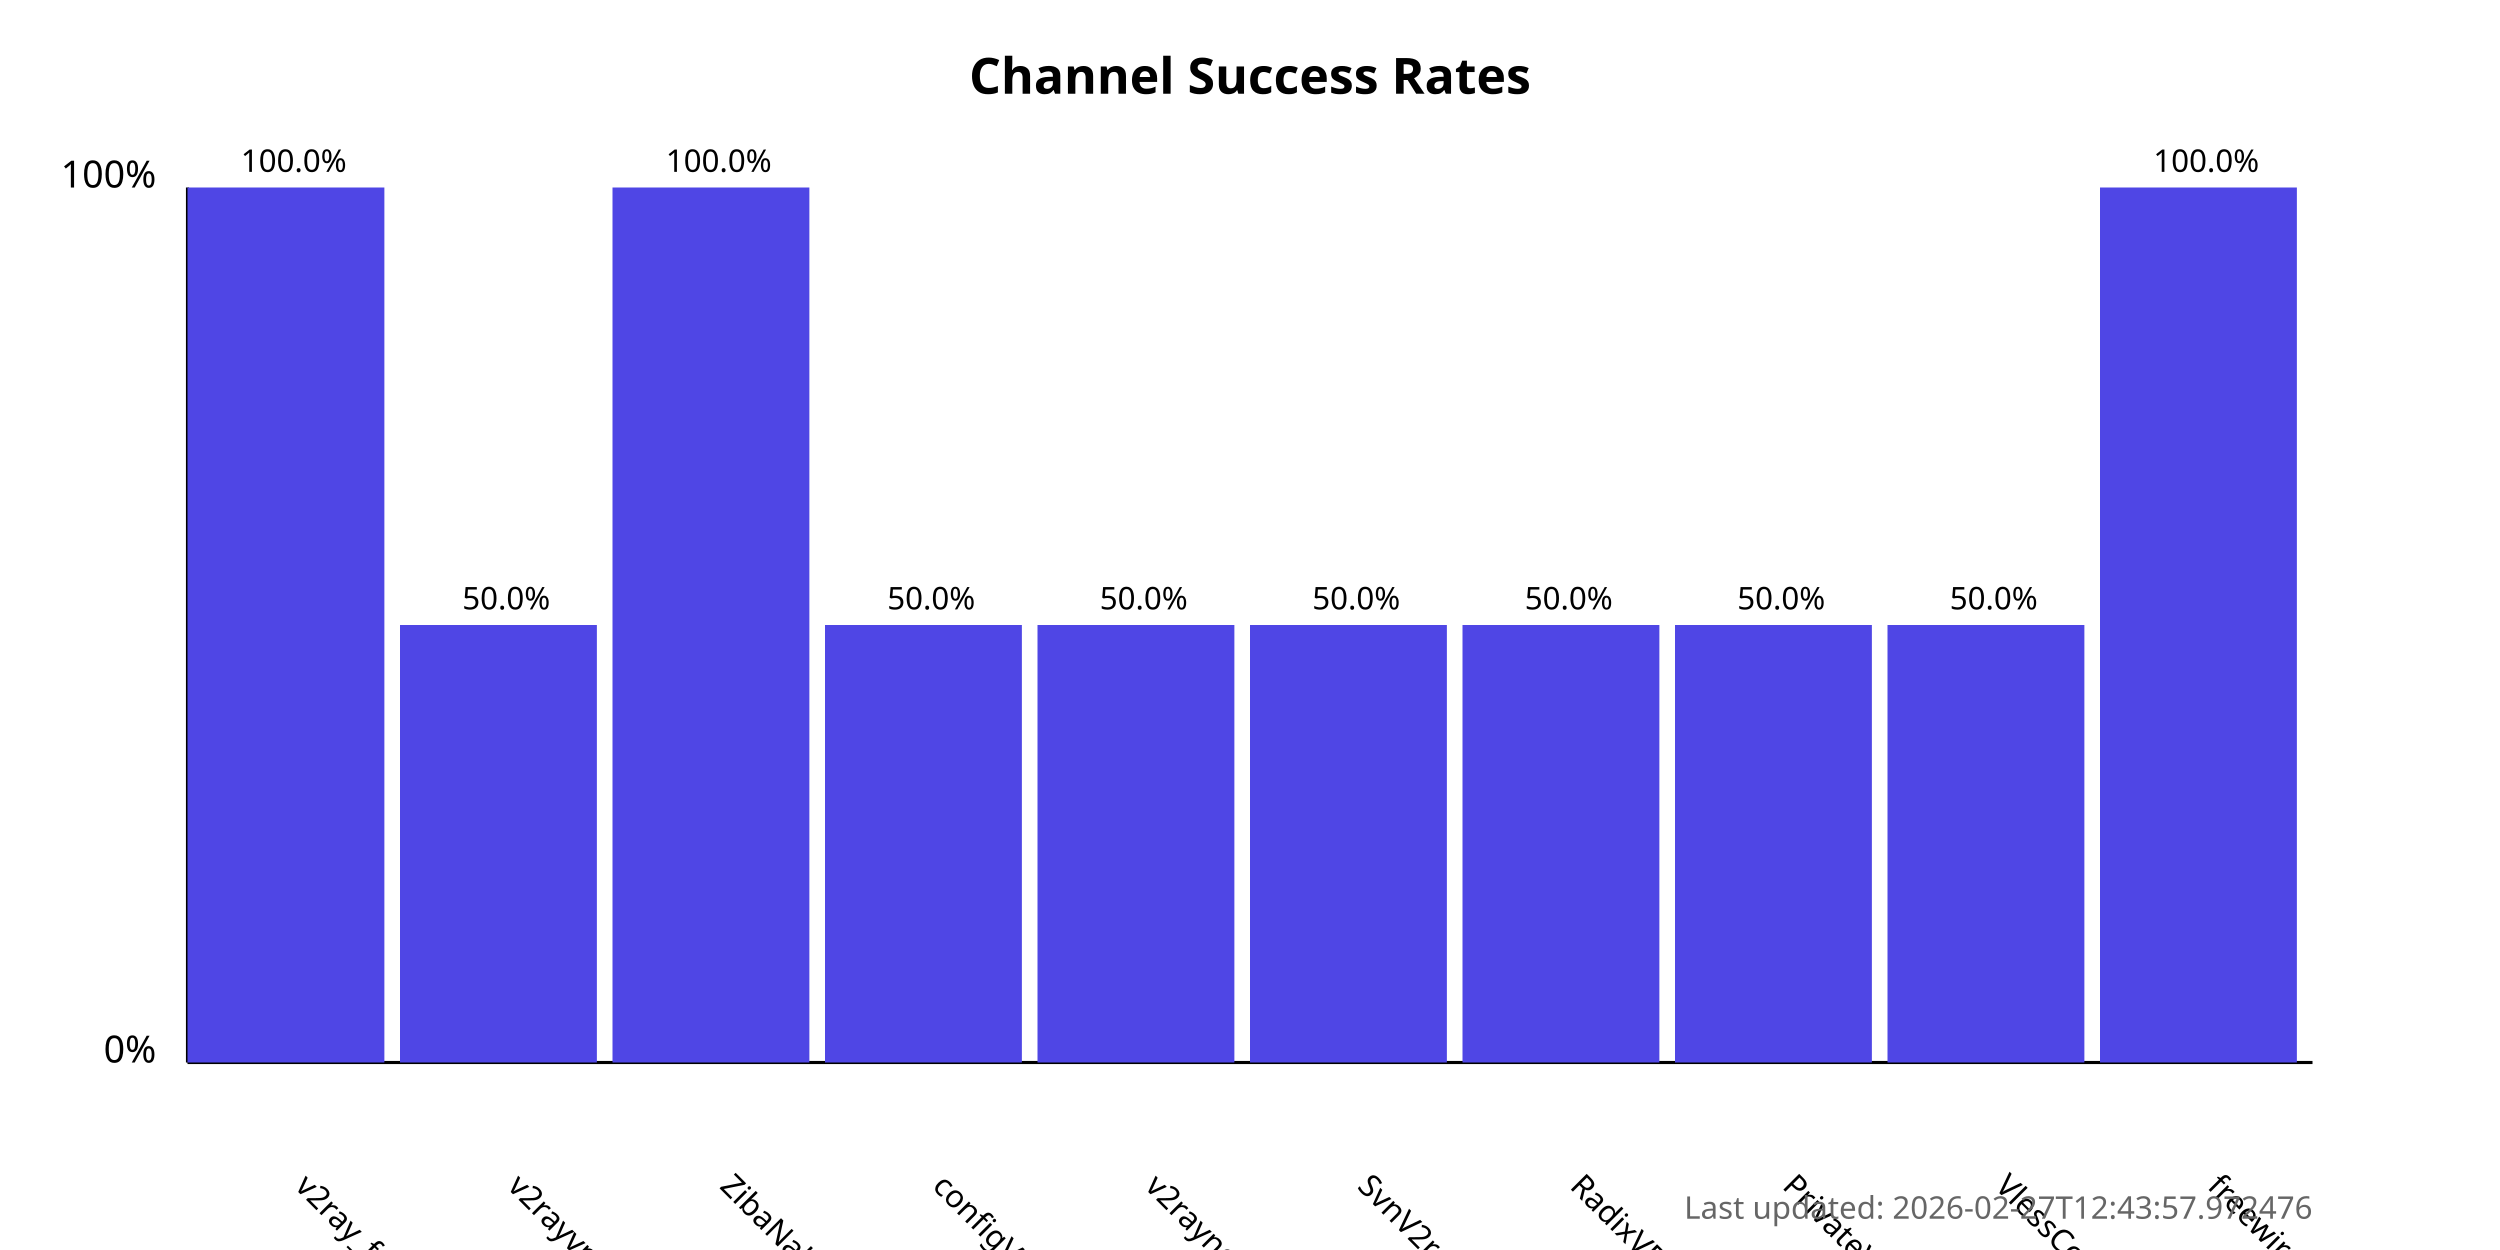
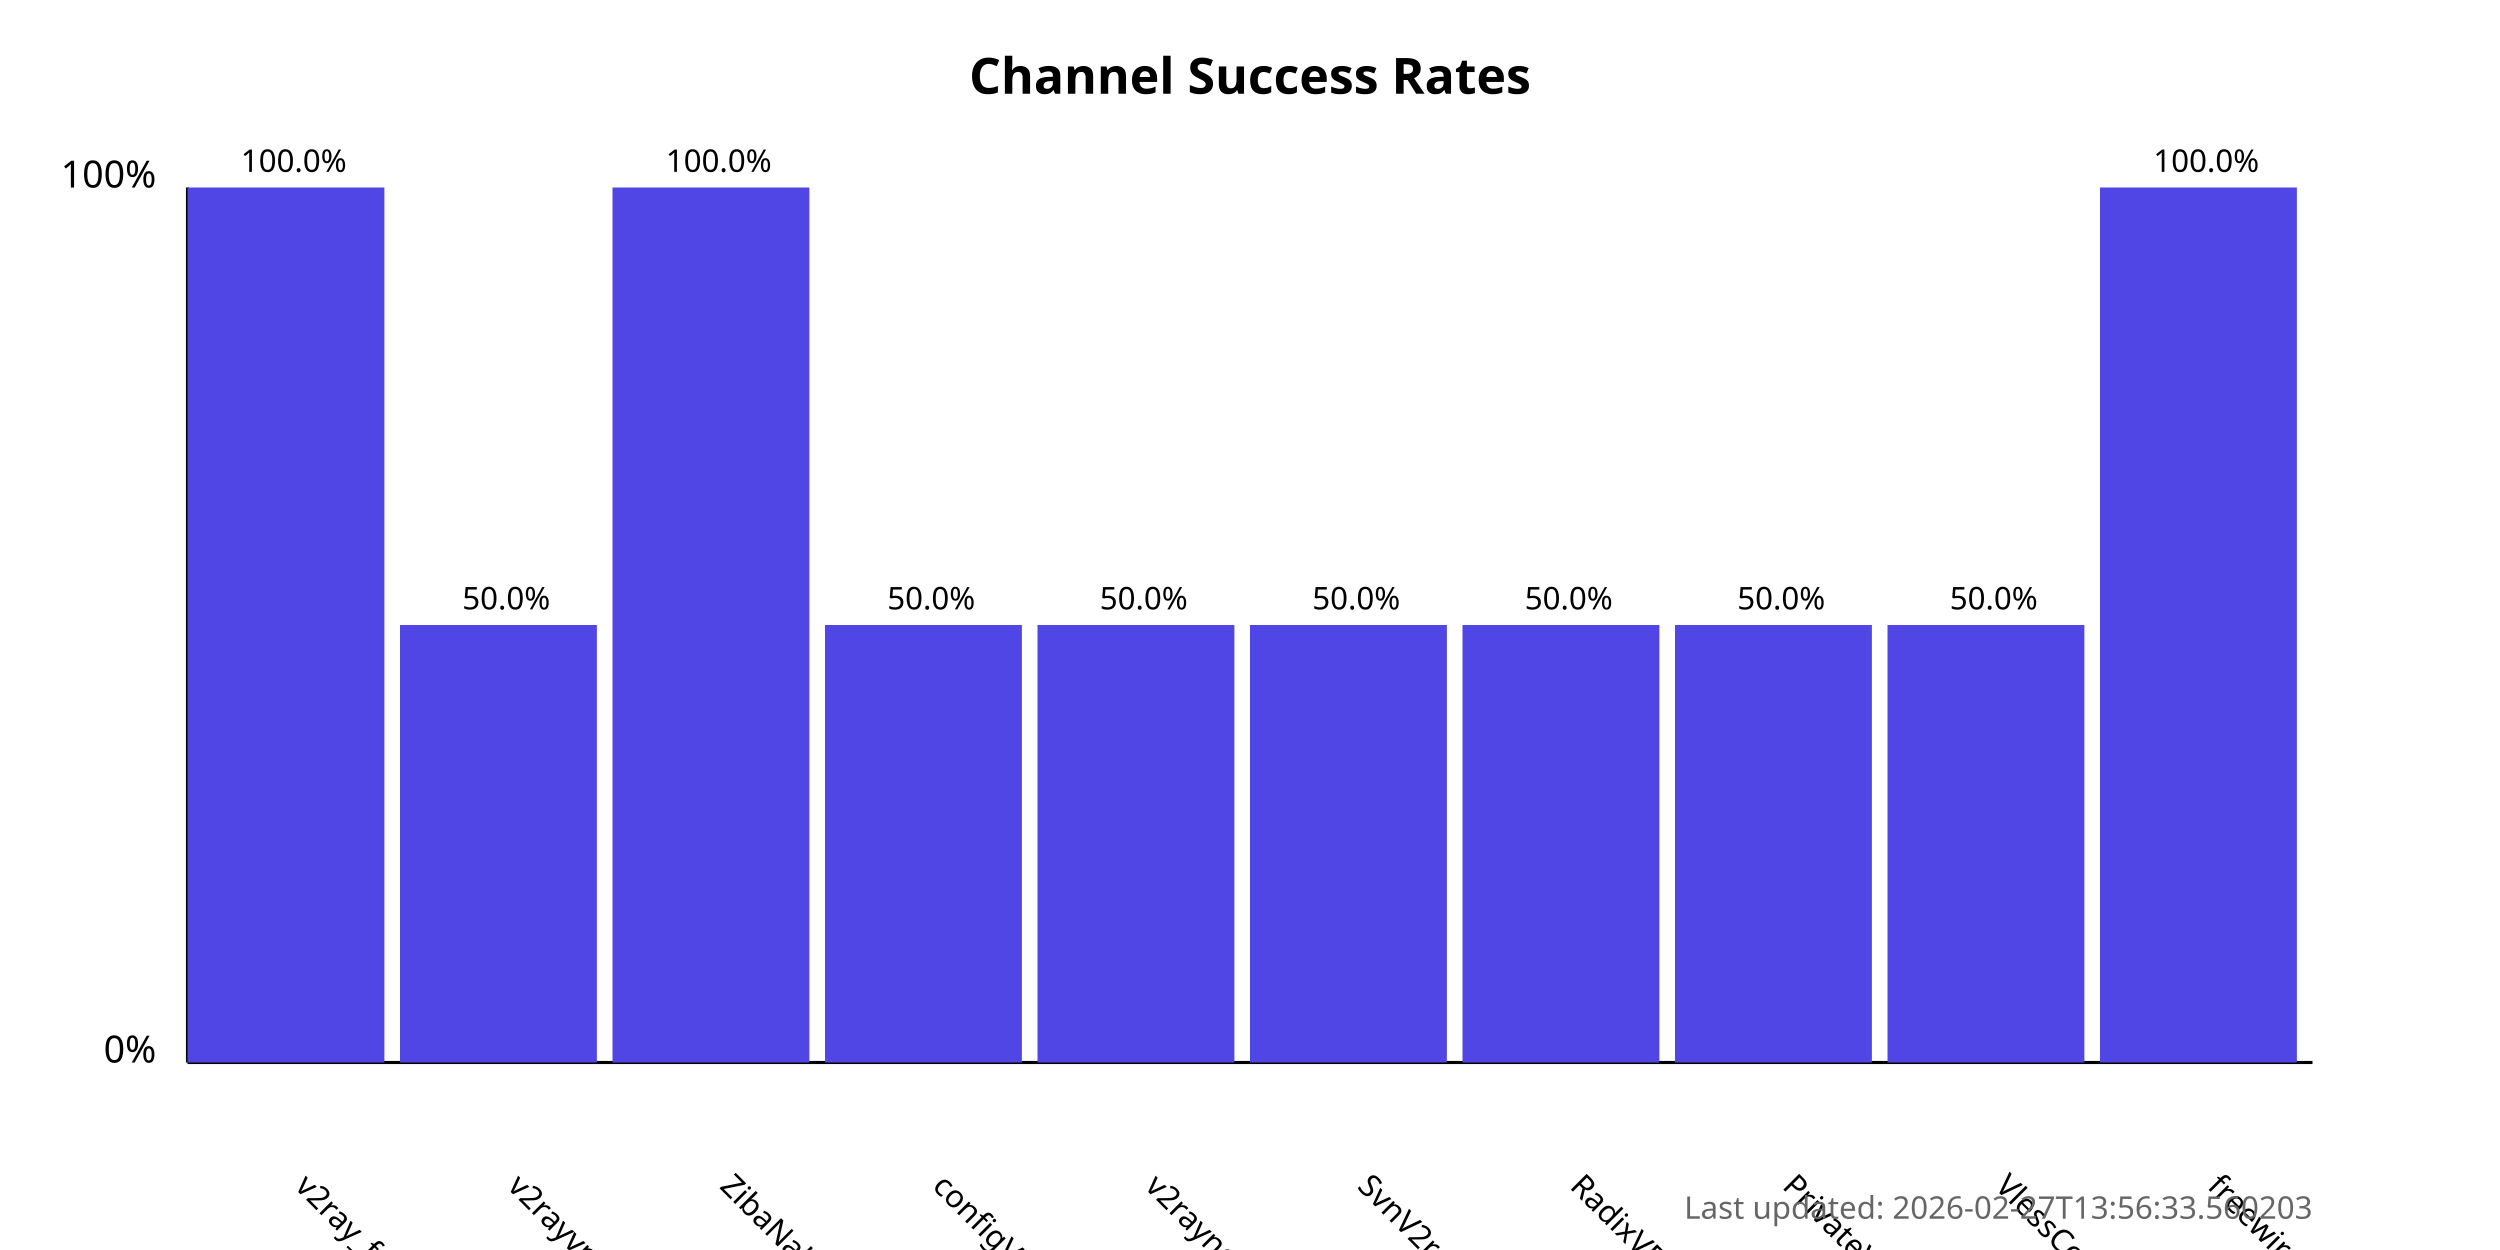
<svg xmlns="http://www.w3.org/2000/svg" width="800" height="400">
  <style>
            .chart-title { font: bold 16px sans-serif; }
            .axis-label { font: 12px sans-serif; }
            .tick-label { font: 10px sans-serif; }
            .bar { fill: #4f46e5; }
            .bar:hover { fill: #6366f1; }
            .timestamp { font: 10px sans-serif; fill: #666; }
        </style>
  <text x="400.0" y="30" text-anchor="middle" class="chart-title">
            Channel Success Rates
        </text>
  <line x1="60" y1="340" x2="60" y2="60" stroke="black" stroke-width="1" />
  <line x1="60" y1="340" x2="740" y2="340" stroke="black" stroke-width="1" />
  <text x="50" y="340" text-anchor="end" class="axis-label">0%</text>
  <text x="50" y="60" text-anchor="end" class="axis-label">100%</text>
  <g>
    <rect x="60" y="60.0" width="63.0" height="280.0" class="bar" />
    <text x="94.0" y="380" transform="rotate(45, 94.0, 380)" text-anchor="start" class="tick-label">
                v2ray_free_conf
            </text>
    <text x="94.0" y="55.0" text-anchor="middle" class="tick-label">
                100.0%
            </text>
  </g>
  <g>
    <rect x="128.0" y="200.0" width="63.0" height="140.0" class="bar" />
    <text x="162.0" y="380" transform="rotate(45, 162.0, 380)" text-anchor="start" class="tick-label">
                v2rayvpno
            </text>
    <text x="162.0" y="195.0" text-anchor="middle" class="tick-label">
                50.0%
            </text>
  </g>
  <g>
    <rect x="196.0" y="60.0" width="63.0" height="280.0" class="bar" />
    <text x="230.0" y="380" transform="rotate(45, 230.0, 380)" text-anchor="start" class="tick-label">
                ZibaNabz
            </text>
    <text x="230.0" y="55.0" text-anchor="middle" class="tick-label">
                100.0%
            </text>
  </g>
  <g>
    <rect x="264.0" y="200.0" width="63.0" height="140.0" class="bar" />
    <text x="298.0" y="380" transform="rotate(45, 298.0, 380)" text-anchor="start" class="tick-label">
                configV2rayForFree
            </text>
    <text x="298.0" y="195.0" text-anchor="middle" class="tick-label">
                50.0%
            </text>
  </g>
  <g>
    <rect x="332.0" y="200.0" width="63.0" height="140.0" class="bar" />
    <text x="366.0" y="380" transform="rotate(45, 366.0, 380)" text-anchor="start" class="tick-label">
                v2rayngvpn
            </text>
    <text x="366.0" y="195.0" text-anchor="middle" class="tick-label">
                50.0%
            </text>
  </g>
  <g>
    <rect x="400.0" y="200.0" width="63.0" height="140.0" class="bar" />
    <text x="434.0" y="380" transform="rotate(45, 434.0, 380)" text-anchor="start" class="tick-label">
                SvnV2ray
            </text>
    <text x="434.0" y="195.0" text-anchor="middle" class="tick-label">
                50.0%
            </text>
  </g>
  <g>
    <rect x="468.0" y="200.0" width="63.0" height="140.0" class="bar" />
    <text x="502.0" y="380" transform="rotate(45, 502.0, 380)" text-anchor="start" class="tick-label">
                RadixVPN
            </text>
    <text x="502.0" y="195.0" text-anchor="middle" class="tick-label">
                50.0%
            </text>
  </g>
  <g>
    <rect x="536.0" y="200.0" width="63.0" height="140.0" class="bar" />
    <text x="570.0" y="380" transform="rotate(45, 570.0, 380)" text-anchor="start" class="tick-label">
                PrivateVPNs
            </text>
    <text x="570.0" y="195.0" text-anchor="middle" class="tick-label">
                50.0%
            </text>
  </g>
  <g>
    <rect x="604.0" y="200.0" width="63.0" height="140.0" class="bar" />
    <text x="638.0" y="380" transform="rotate(45, 638.0, 380)" text-anchor="start" class="tick-label">
                VlessConfig
            </text>
    <text x="638.0" y="195.0" text-anchor="middle" class="tick-label">
                50.0%
            </text>
  </g>
  <g>
    <rect x="672.0" y="60.0" width="63.0" height="280.0" class="bar" />
    <text x="706.0" y="380" transform="rotate(45, 706.0, 380)" text-anchor="start" class="tick-label">
                freewireguard
            </text>
    <text x="706.0" y="55.0" text-anchor="middle" class="tick-label">
                100.0%
            </text>
  </g>
  <text x="740" y="390" text-anchor="end" class="timestamp">
-             Last updated: 2026-02-27T12:43:57.972476
+             Last updated: 2026-02-27T13:56:33.560203
        </text>
</svg>
